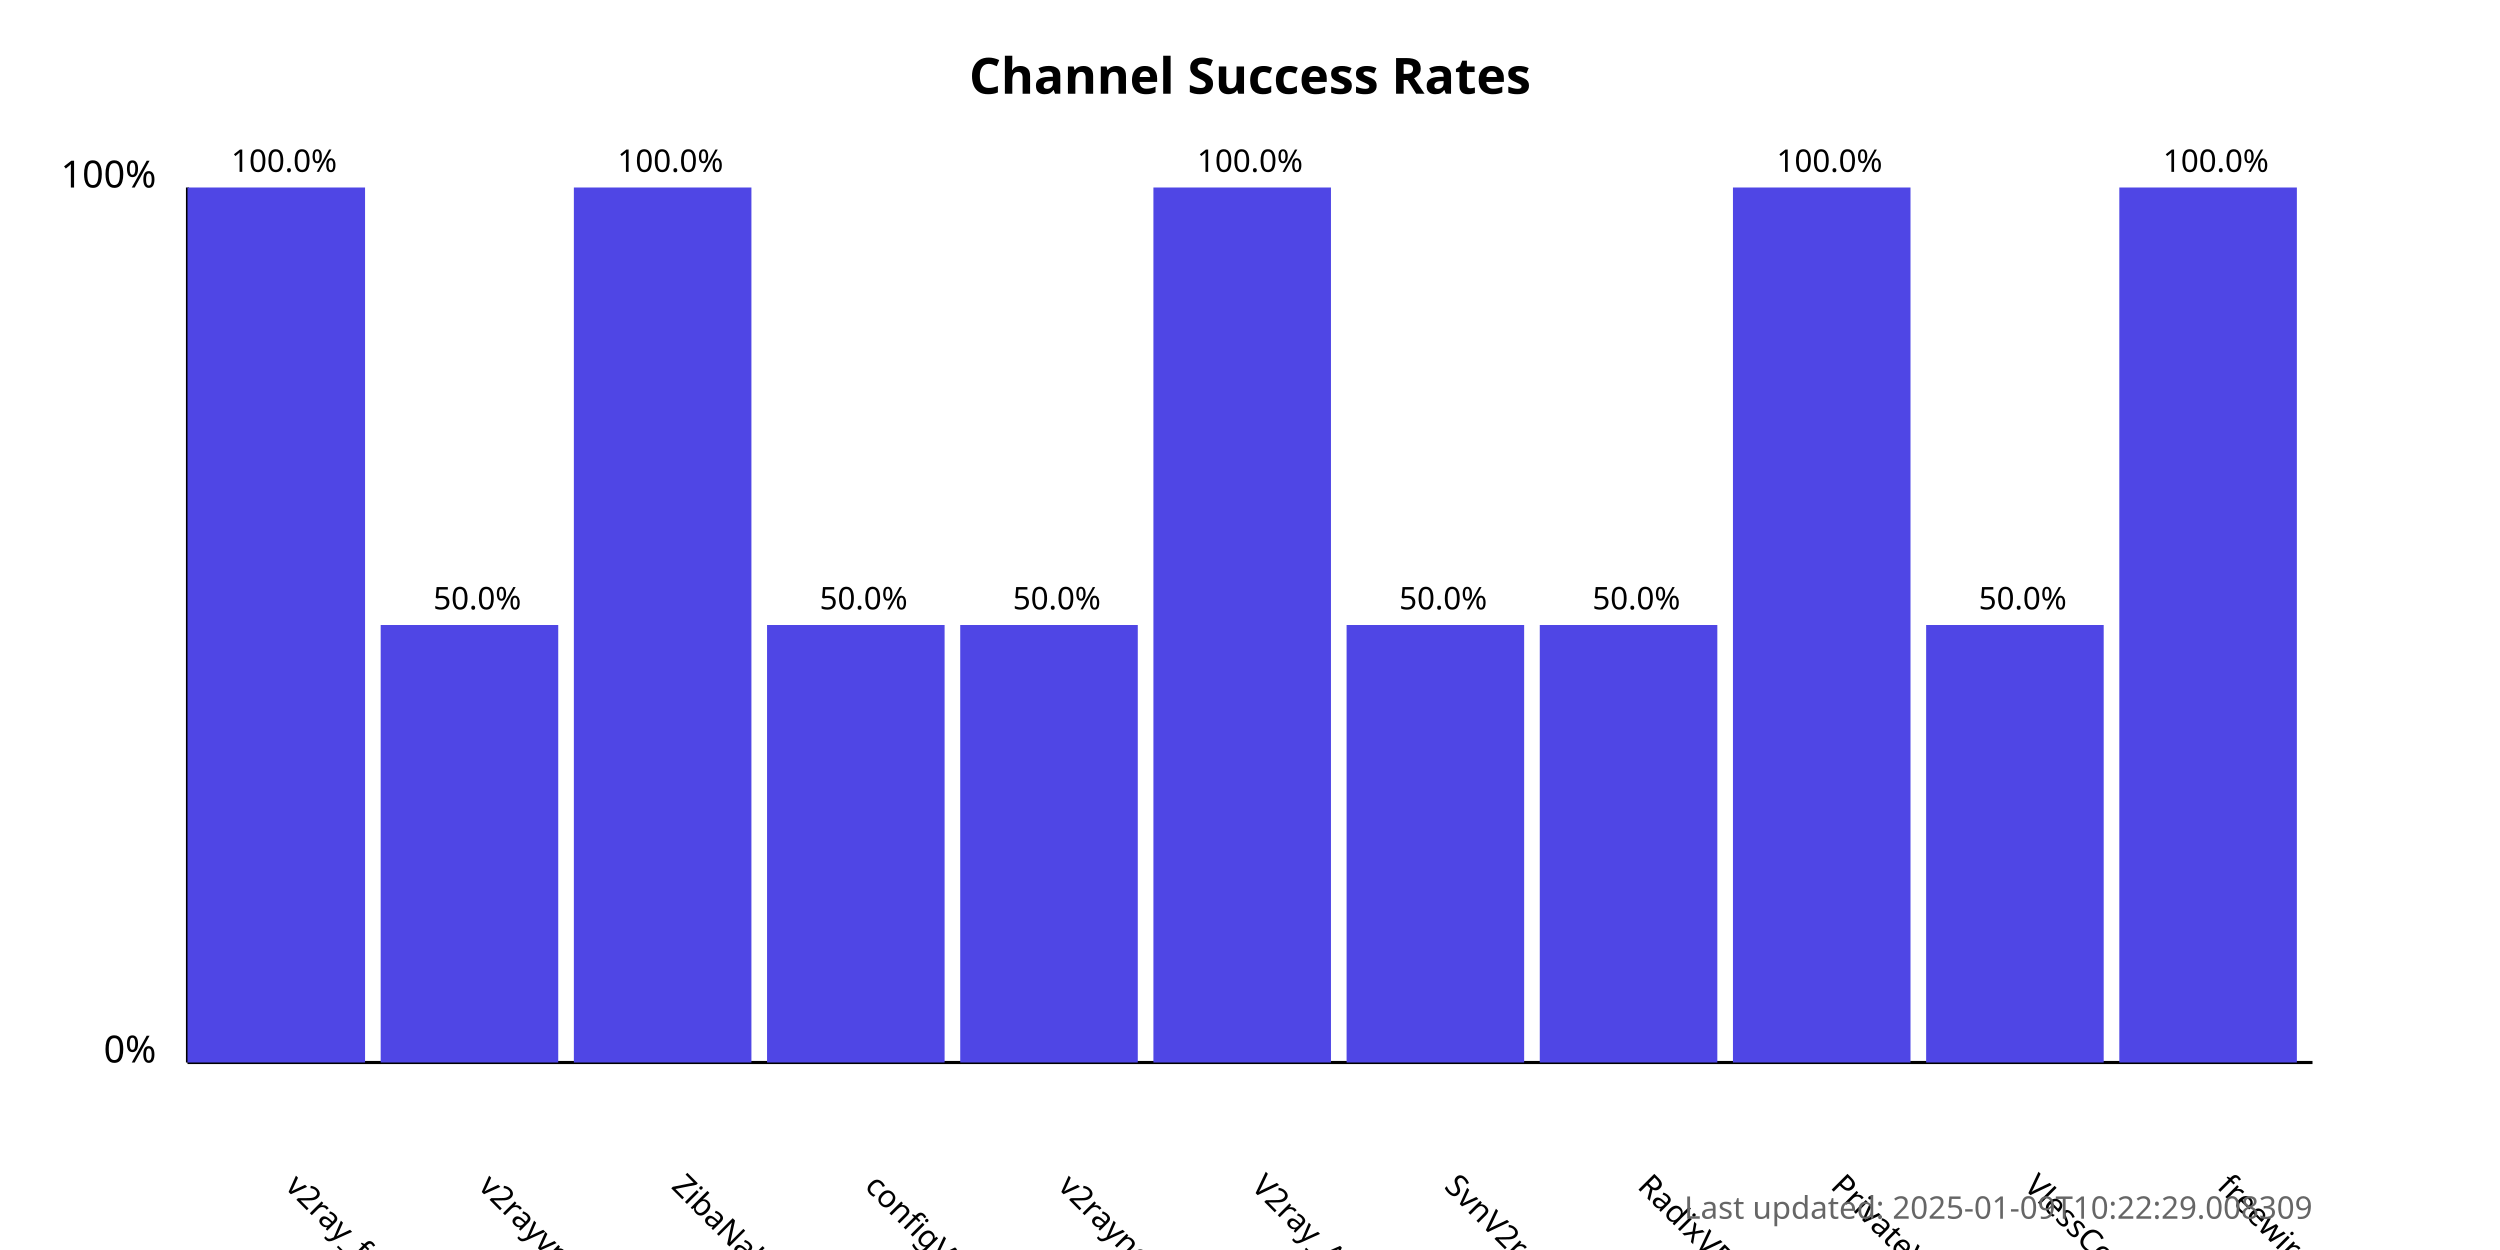
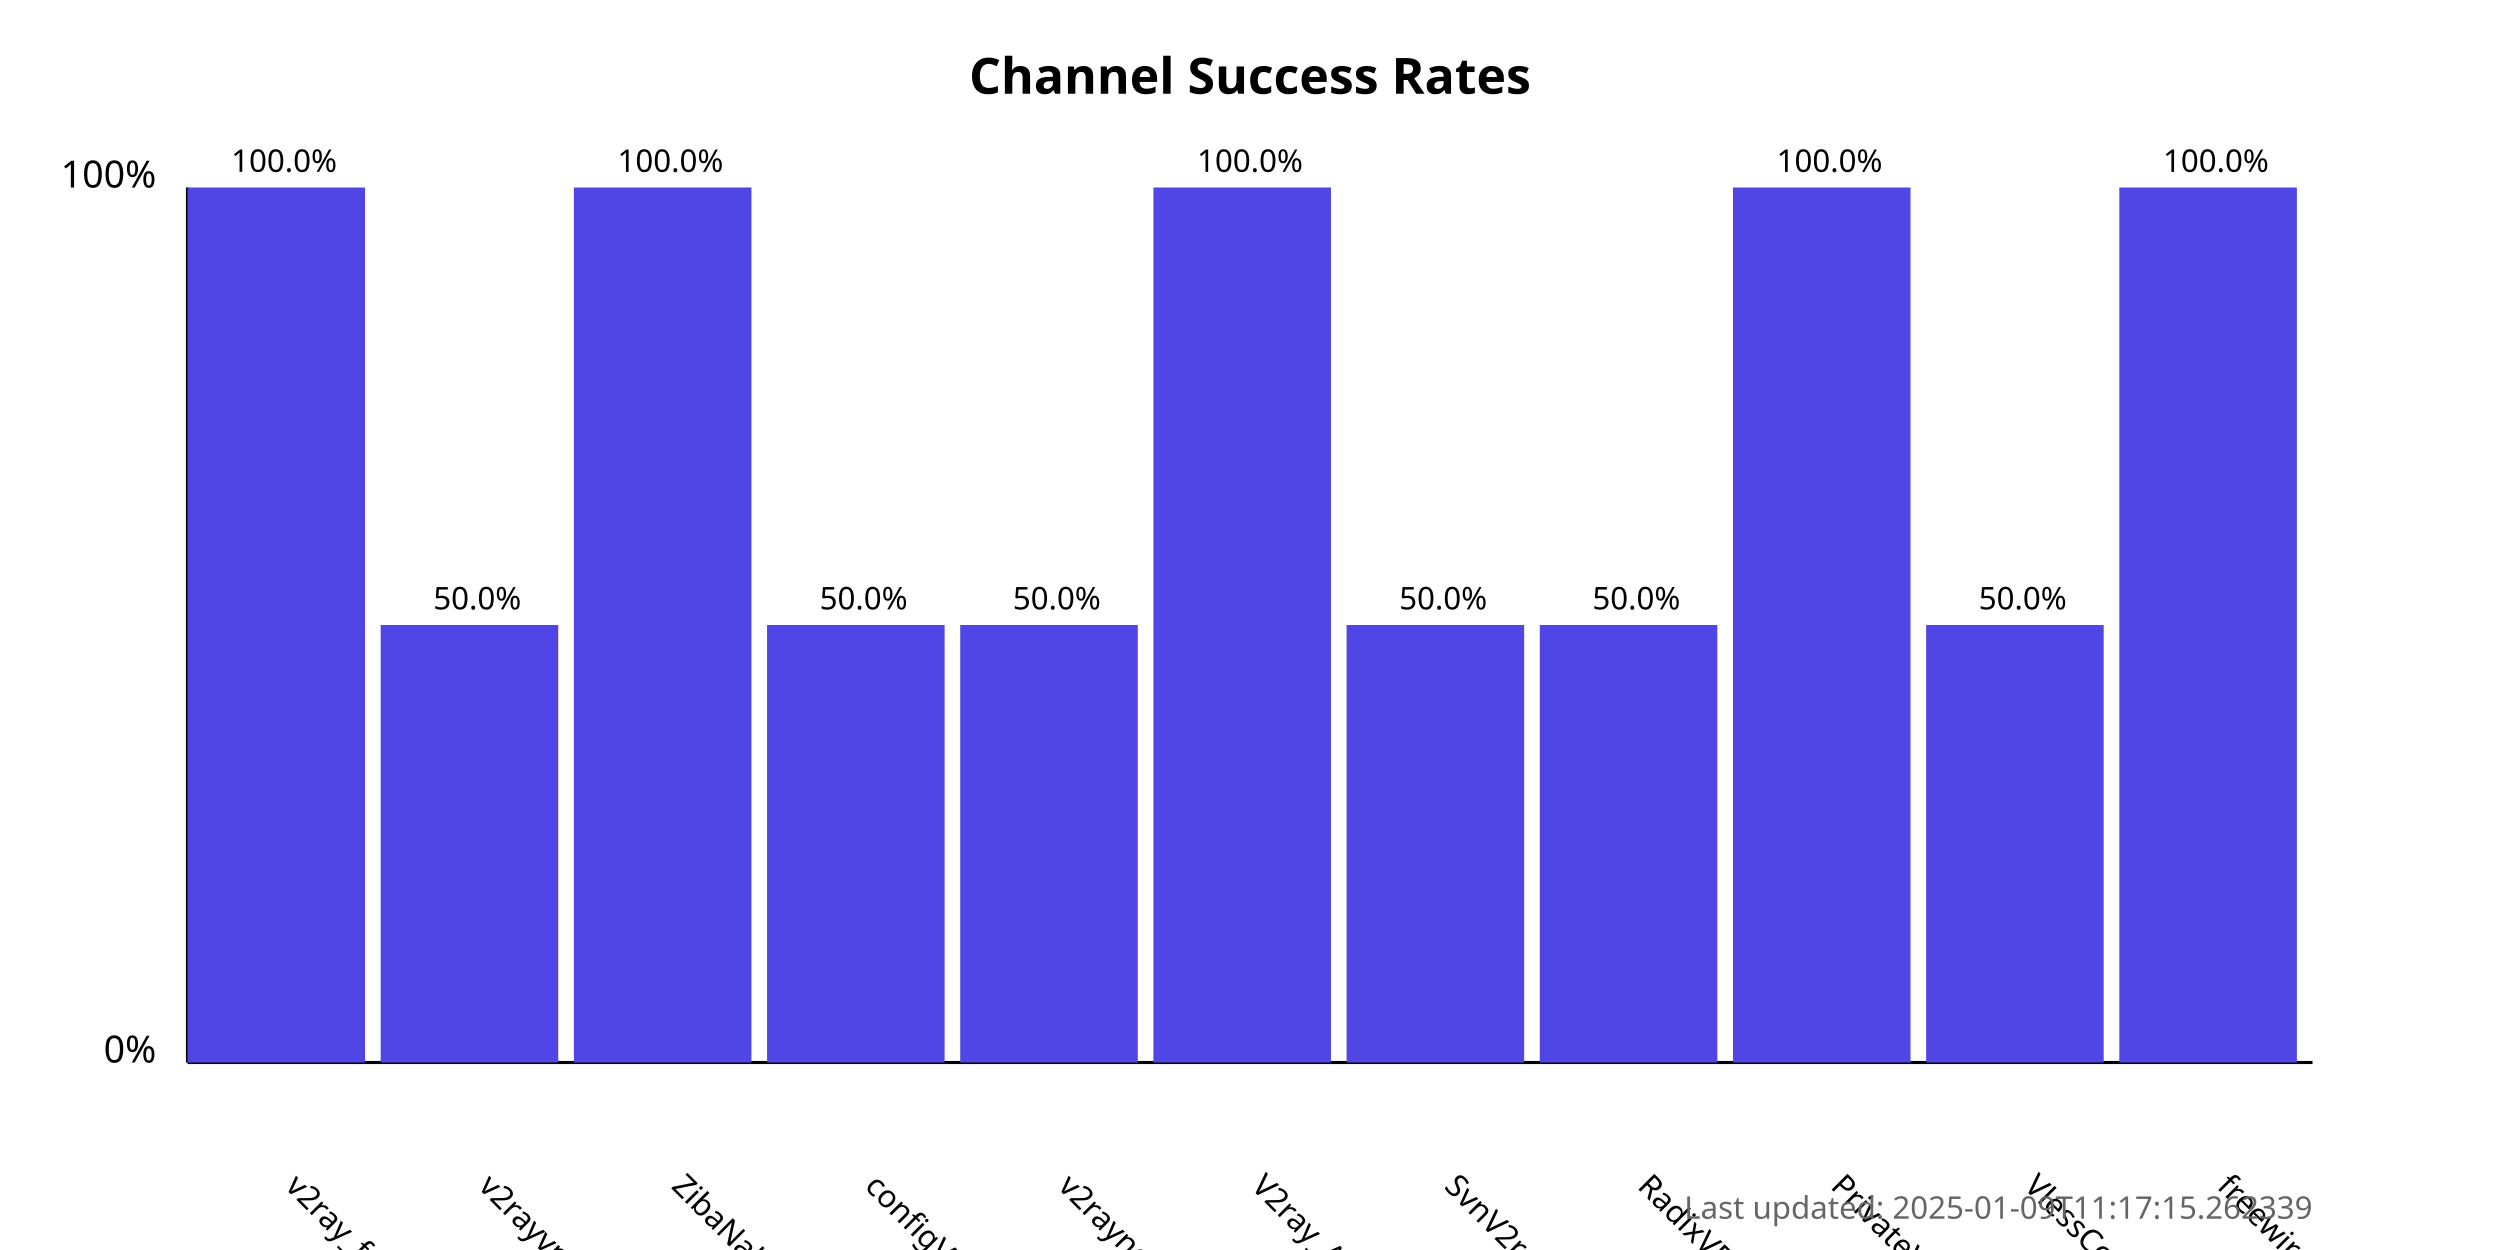
<svg xmlns="http://www.w3.org/2000/svg" width="800" height="400">
  <style>
            .chart-title { font: bold 16px sans-serif; }
            .axis-label { font: 12px sans-serif; }
            .tick-label { font: 10px sans-serif; }
            .bar { fill: #4f46e5; }
            .bar:hover { fill: #6366f1; }
            .timestamp { font: 10px sans-serif; fill: #666; }
        </style>
  <text x="400.0" y="30" text-anchor="middle" class="chart-title">
            Channel Success Rates
        </text>
  <line x1="60" y1="340" x2="60" y2="60" stroke="black" stroke-width="1" />
  <line x1="60" y1="340" x2="740" y2="340" stroke="black" stroke-width="1" />
  <text x="50" y="340" text-anchor="end" class="axis-label">0%</text>
  <text x="50" y="60" text-anchor="end" class="axis-label">100%</text>
  <g>
    <rect x="60" y="60.0" width="56.818" height="280.0" class="bar" />
    <text x="90.909" y="380" transform="rotate(45, 90.90909, 380)" text-anchor="start" class="tick-label">
                v2ray_free_conf
            </text>
    <text x="90.909" y="55.0" text-anchor="middle" class="tick-label">
                100.0%
            </text>
  </g>
  <g>
    <rect x="121.818" y="200.0" width="56.818" height="140.0" class="bar" />
    <text x="152.727" y="380" transform="rotate(45, 152.7273, 380)" text-anchor="start" class="tick-label">
                v2rayvpno
            </text>
    <text x="152.727" y="195.0" text-anchor="middle" class="tick-label">
                50.0%
            </text>
  </g>
  <g>
    <rect x="183.636" y="60.0" width="56.818" height="280.0" class="bar" />
    <text x="214.545" y="380" transform="rotate(45, 214.5455, 380)" text-anchor="start" class="tick-label">
                ZibaNabz
            </text>
    <text x="214.545" y="55.0" text-anchor="middle" class="tick-label">
                100.0%
            </text>
  </g>
  <g>
    <rect x="245.455" y="200.0" width="56.818" height="140.0" class="bar" />
    <text x="276.364" y="380" transform="rotate(45, 276.3636, 380)" text-anchor="start" class="tick-label">
                configV2rayForFree
            </text>
    <text x="276.364" y="195.0" text-anchor="middle" class="tick-label">
                50.0%
            </text>
  </g>
  <g>
    <rect x="307.273" y="200.0" width="56.818" height="140.0" class="bar" />
    <text x="338.182" y="380" transform="rotate(45, 338.1818, 380)" text-anchor="start" class="tick-label">
                v2rayngvpn
            </text>
    <text x="338.182" y="195.0" text-anchor="middle" class="tick-label">
                50.0%
            </text>
  </g>
  <g>
    <rect x="369.091" y="60.0" width="56.818" height="280.0" class="bar" />
    <text x="400.0" y="380" transform="rotate(45, 400.0, 380)" text-anchor="start" class="tick-label">
                V2ray_Alpha
            </text>
    <text x="400.0" y="55.0" text-anchor="middle" class="tick-label">
                100.0%
            </text>
  </g>
  <g>
    <rect x="430.909" y="200.0" width="56.818" height="140.0" class="bar" />
    <text x="461.818" y="380" transform="rotate(45, 461.8182, 380)" text-anchor="start" class="tick-label">
                SvnV2ray
            </text>
    <text x="461.818" y="195.0" text-anchor="middle" class="tick-label">
                50.0%
            </text>
  </g>
  <g>
    <rect x="492.727" y="200.0" width="56.818" height="140.0" class="bar" />
    <text x="523.636" y="380" transform="rotate(45, 523.6364, 380)" text-anchor="start" class="tick-label">
                RadixVPN
            </text>
    <text x="523.636" y="195.0" text-anchor="middle" class="tick-label">
                50.0%
            </text>
  </g>
  <g>
    <rect x="554.545" y="60.0" width="56.818" height="280.0" class="bar" />
    <text x="585.455" y="380" transform="rotate(45, 585.4545, 380)" text-anchor="start" class="tick-label">
                PrivateVPNs
            </text>
    <text x="585.455" y="55.0" text-anchor="middle" class="tick-label">
                100.0%
            </text>
  </g>
  <g>
    <rect x="616.364" y="200.0" width="56.818" height="140.0" class="bar" />
    <text x="647.273" y="380" transform="rotate(45, 647.2727, 380)" text-anchor="start" class="tick-label">
                VlessConfig
            </text>
    <text x="647.273" y="195.0" text-anchor="middle" class="tick-label">
                50.0%
            </text>
  </g>
  <g>
    <rect x="678.182" y="60.0" width="56.818" height="280.0" class="bar" />
    <text x="709.091" y="380" transform="rotate(45, 709.0909, 380)" text-anchor="start" class="tick-label">
                freewireguard
            </text>
    <text x="709.091" y="55.0" text-anchor="middle" class="tick-label">
                100.0%
            </text>
  </g>
  <text x="740" y="390" text-anchor="end" class="timestamp">
-             Last updated: 2025-01-09T10:22:29.008309
+             Last updated: 2025-01-09T11:17:15.262339
        </text>
</svg>
